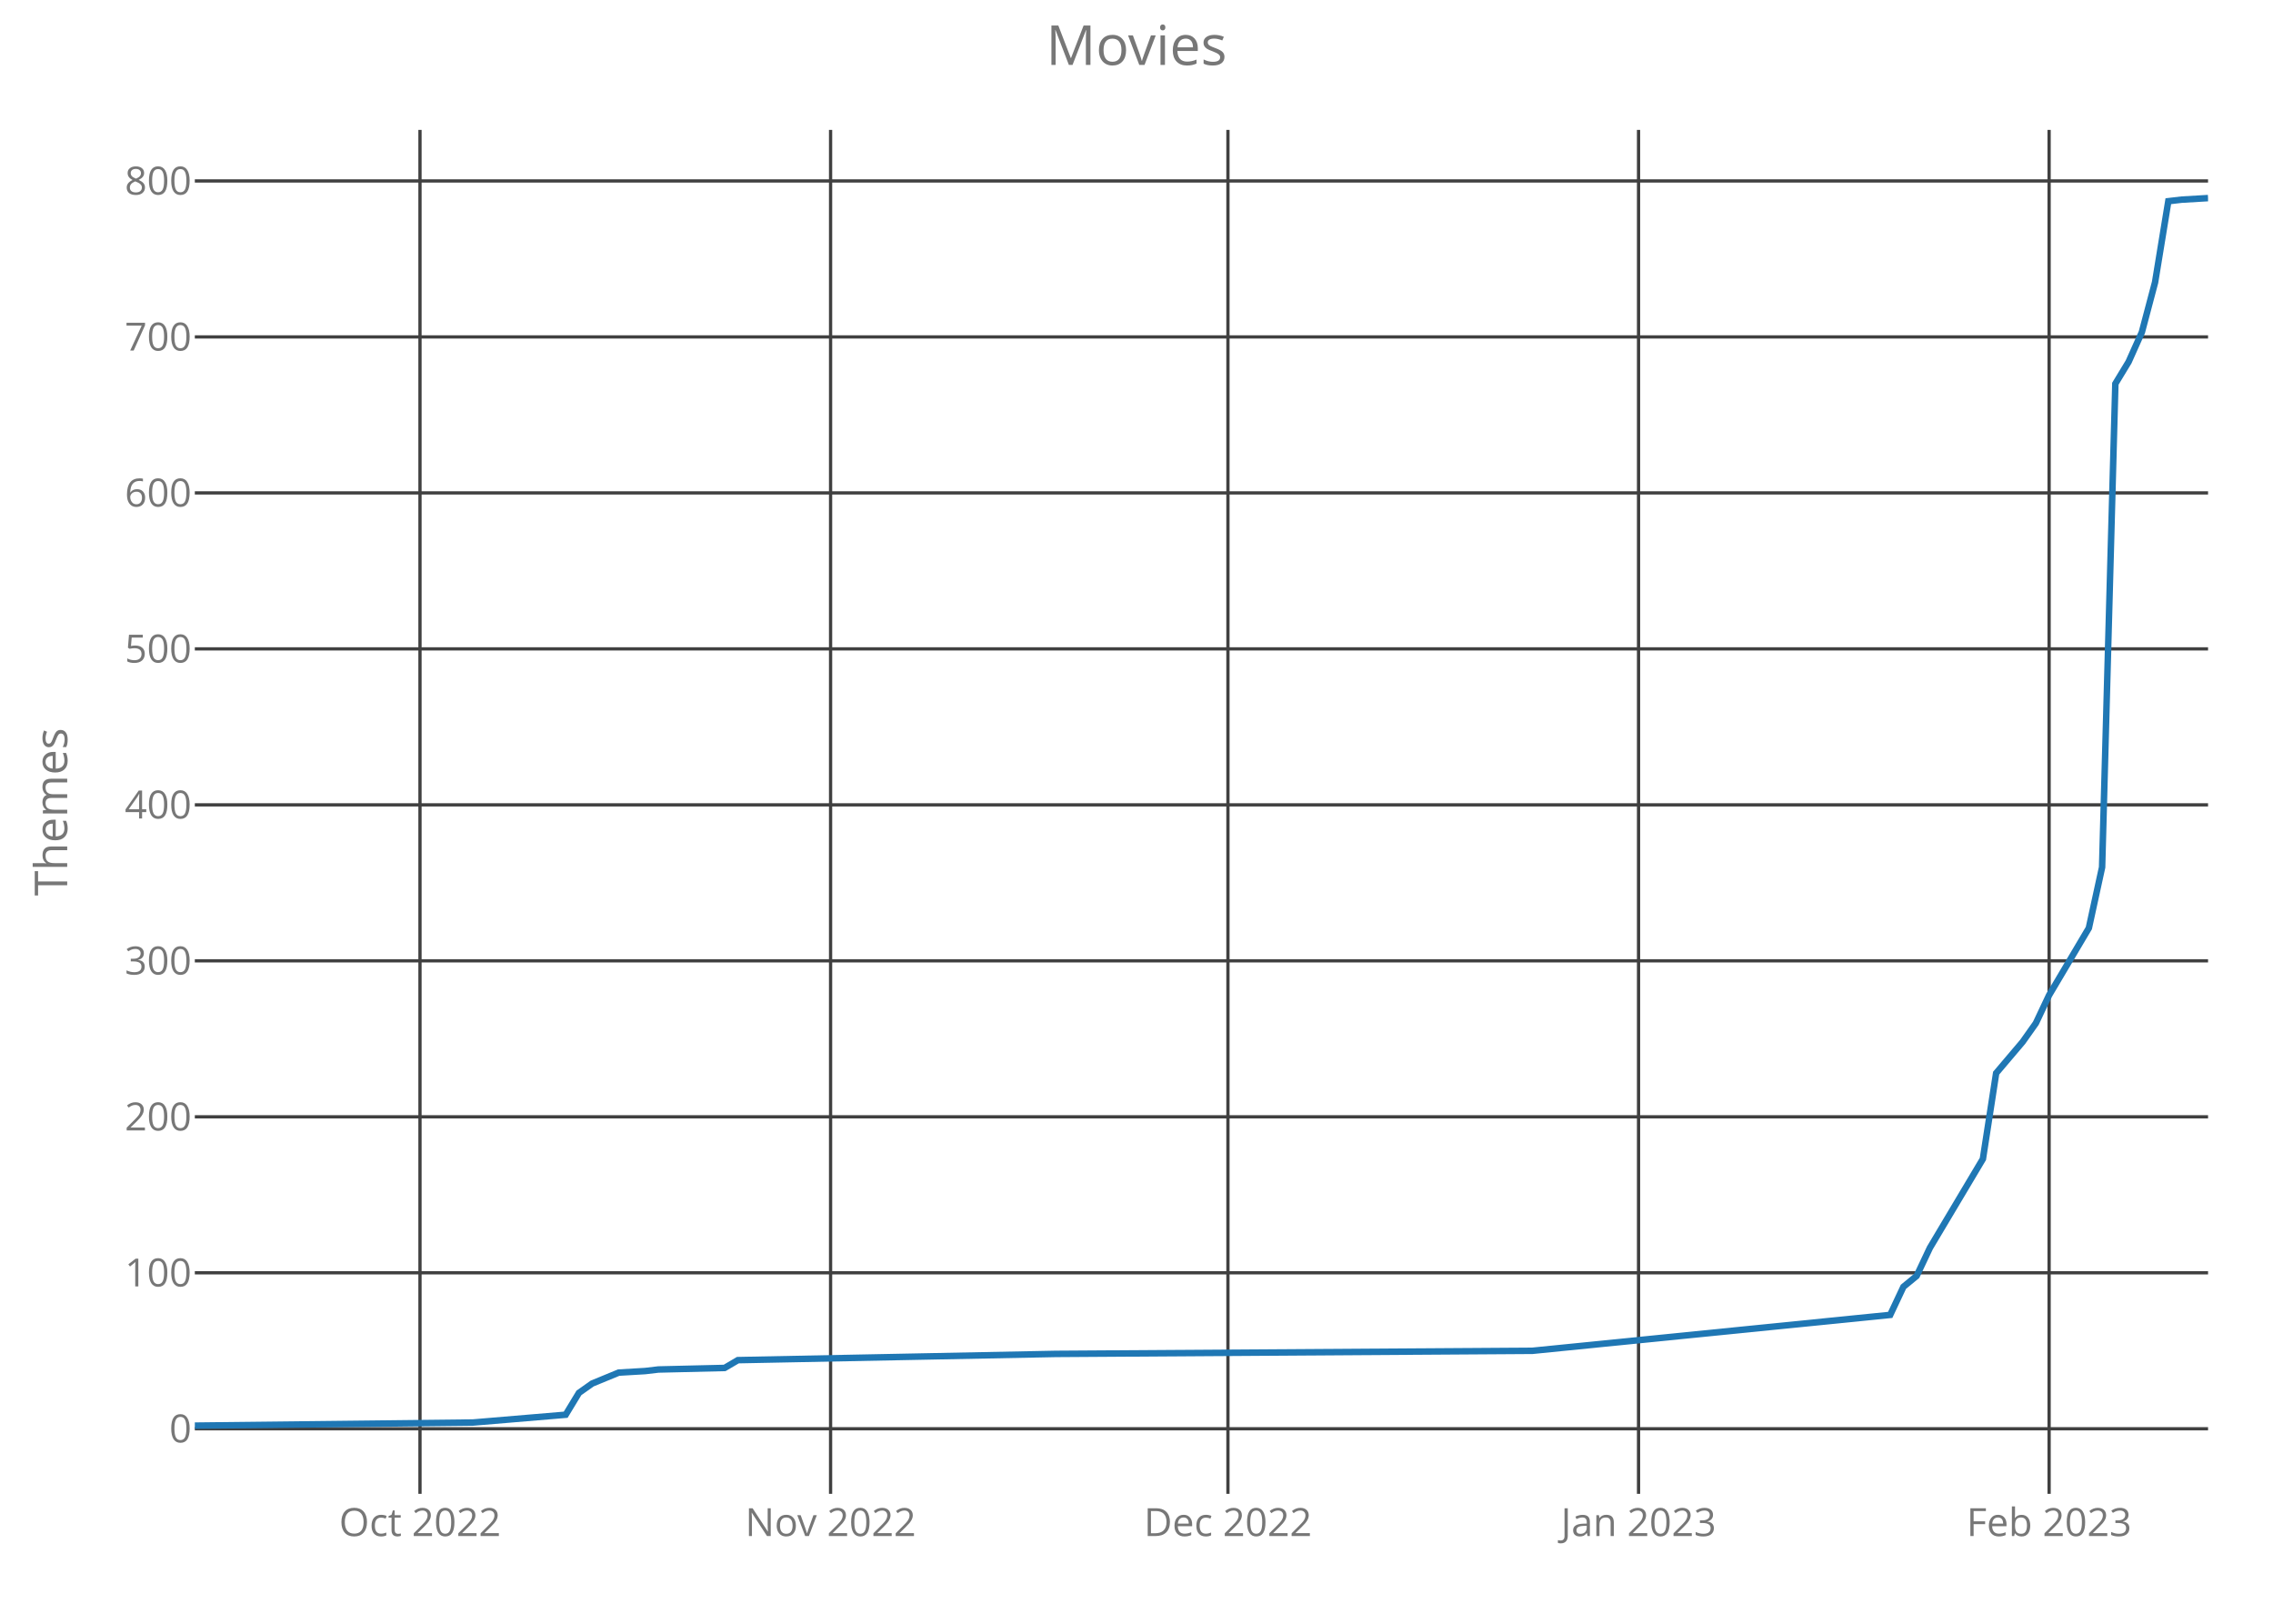
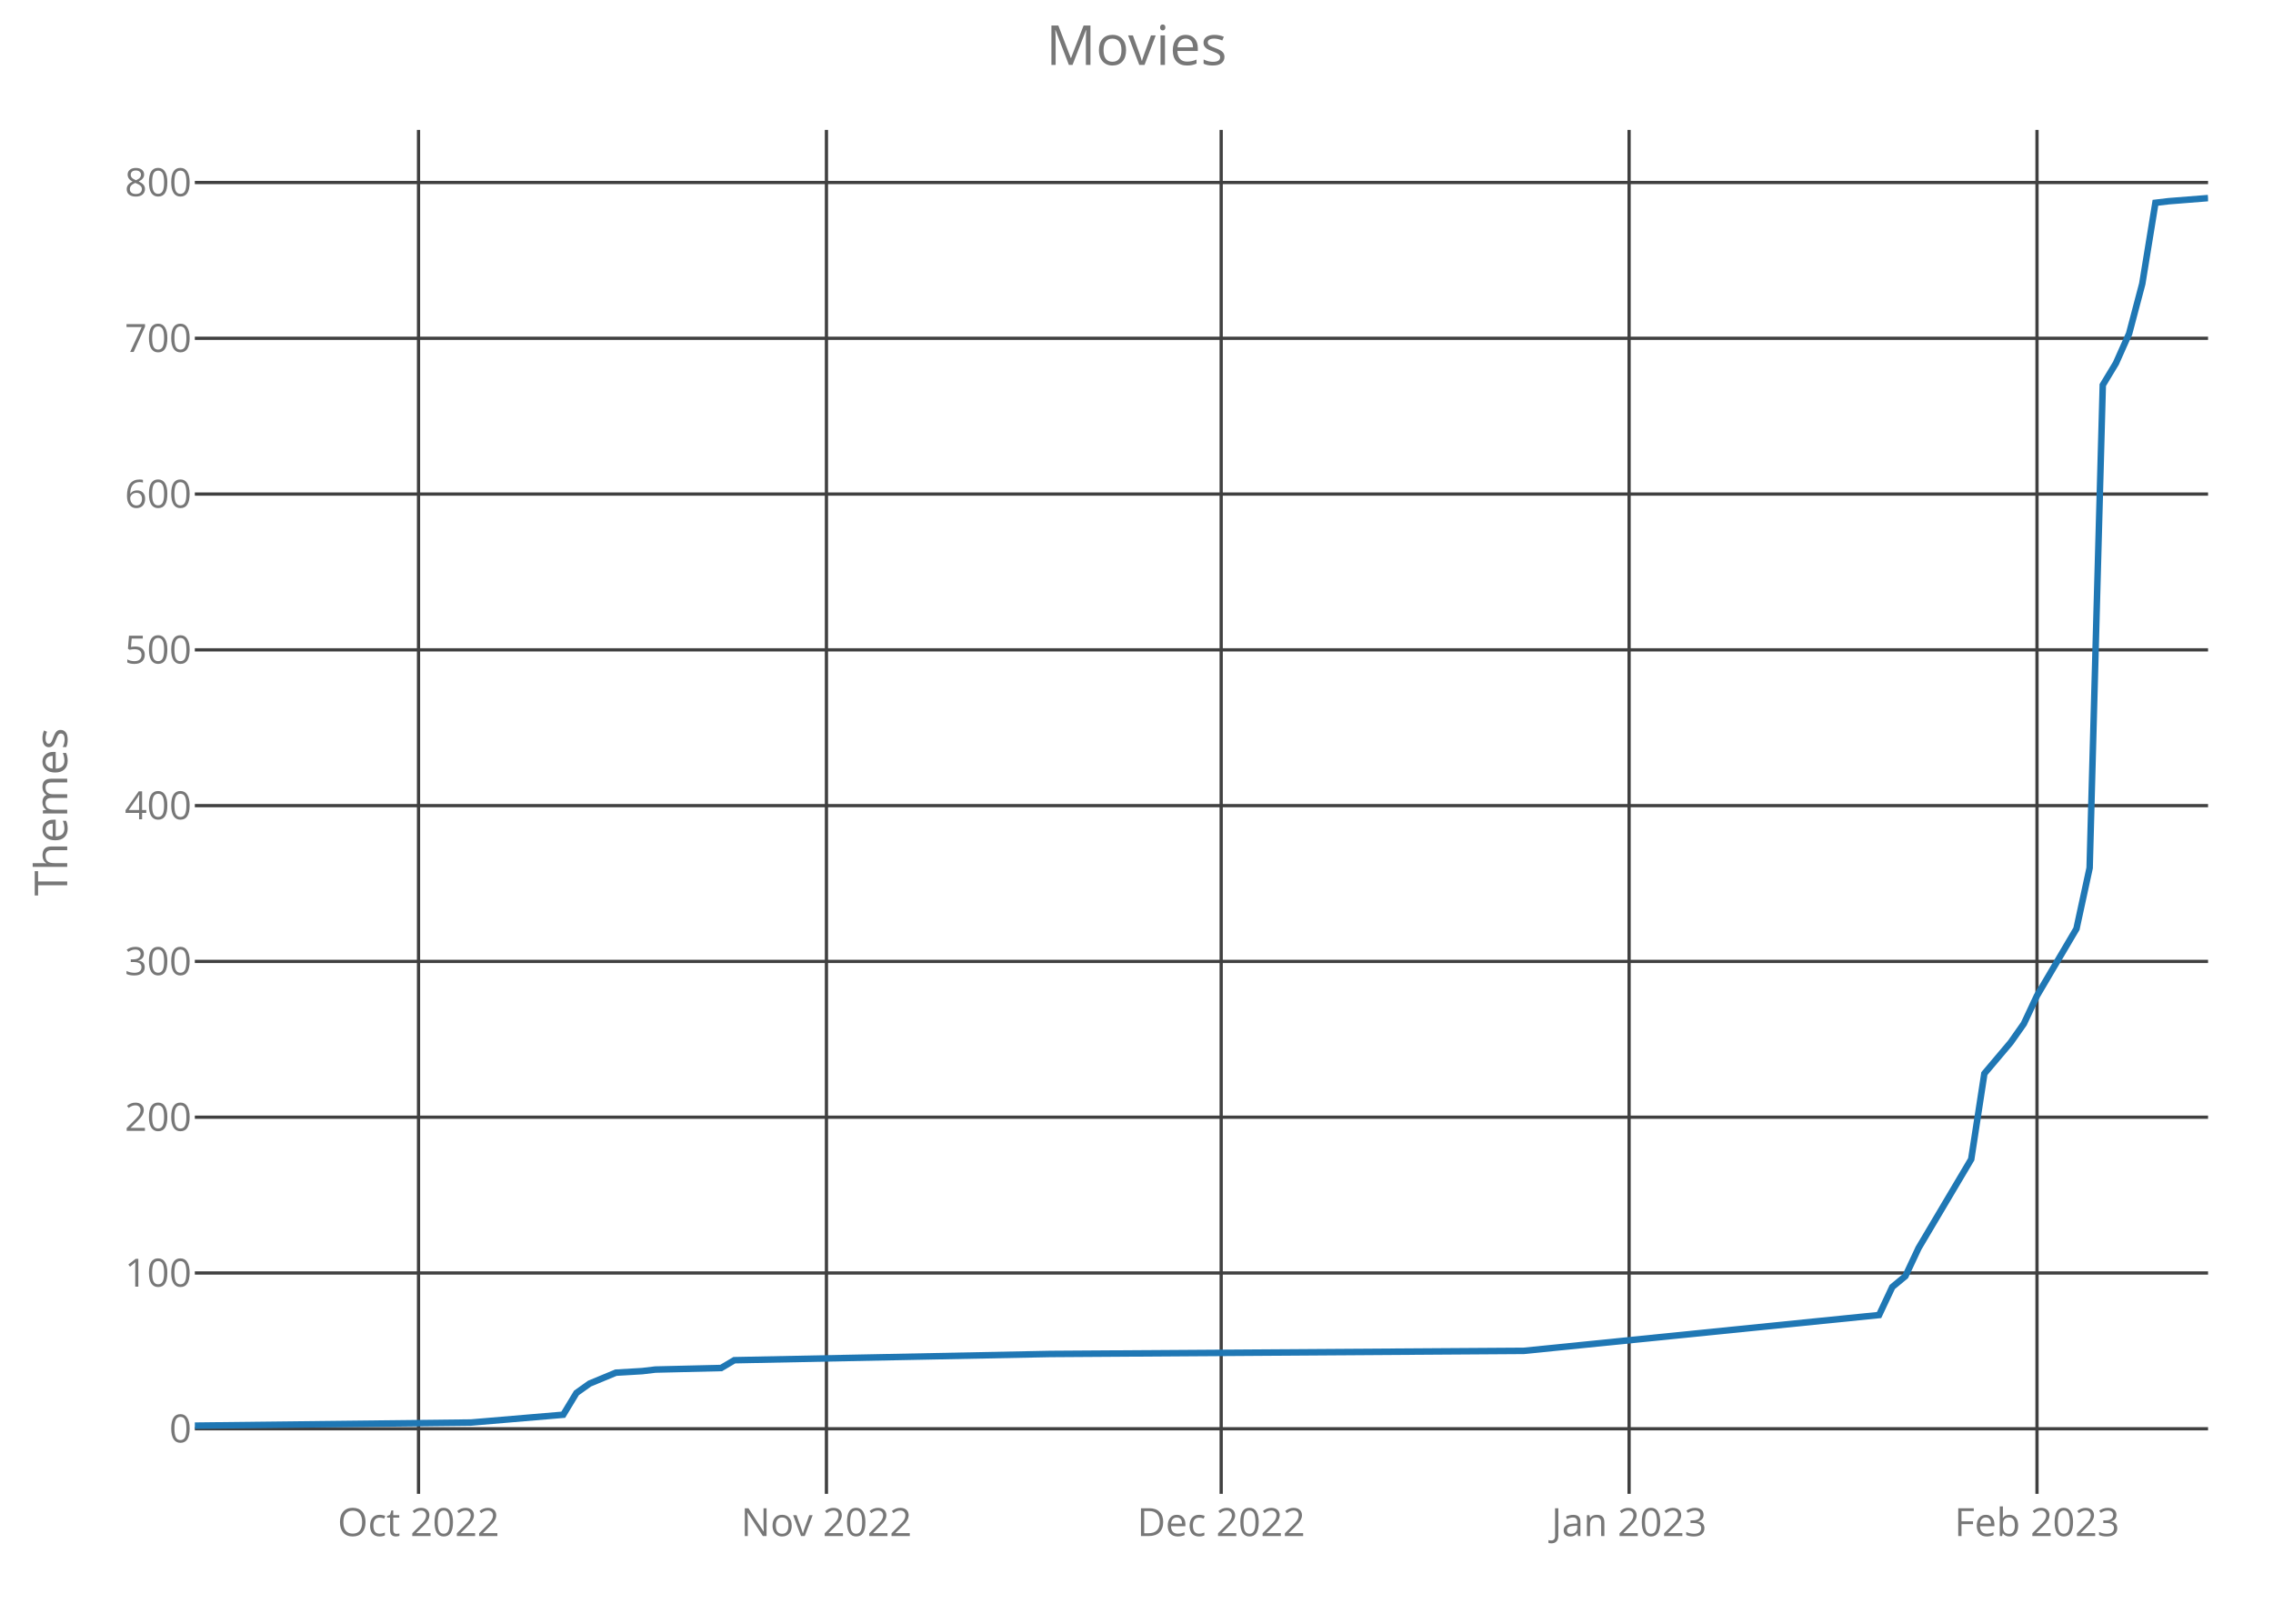
<svg xmlns="http://www.w3.org/2000/svg" class="main-svg" width="700" height="500" style="" viewBox="0 0 700 500">
  <rect x="0" y="0" width="700" height="500" style="fill: rgb(0, 0, 0); fill-opacity: 0;" />
-   <defs id="defs-a02994">
+   <defs id="defs-d64b59">
    <g class="clips">
-       <clipPath id="clipa02994xyplot" class="plotclip">
+       <clipPath id="clipd64b59xyplot" class="plotclip">
        <rect width="620" height="420" />
      </clipPath>
-       <clipPath class="axesclip" id="clipa02994x">
+       <clipPath class="axesclip" id="clipd64b59x">
        <rect x="60" y="0" width="620" height="500" />
      </clipPath>
-       <clipPath class="axesclip" id="clipa02994y">
+       <clipPath class="axesclip" id="clipd64b59y">
        <rect x="0" y="40" width="700" height="420" />
      </clipPath>
-       <clipPath class="axesclip" id="clipa02994xy">
+       <clipPath class="axesclip" id="clipd64b59xy">
        <rect x="60" y="40" width="620" height="420" />
      </clipPath>
    </g>
    <g class="gradients" />
  </defs>
  <g class="bglayer">
    <rect class="bg" x="60" y="40" width="620" height="420" style="fill: rgb(0, 0, 0); fill-opacity: 0; stroke-width: 0;" />
  </g>
  <g class="layer-below">
    <g class="imagelayer" />
    <g class="shapelayer" />
  </g>
  <g class="cartesianlayer">
    <g class="subplot xy">
      <g class="layer-subplot">
        <g class="shapelayer" />
        <g class="imagelayer" />
      </g>
      <g class="gridlayer">
        <g class="x">
-           <path class="xgrid crisp" transform="translate(129.34,0)" d="M0,40v420" style="stroke: rgb(64, 64, 64); stroke-opacity: 1; stroke-width: 1px;" />
-           <path class="xgrid crisp" transform="translate(255.79,0)" d="M0,40v420" style="stroke: rgb(64, 64, 64); stroke-opacity: 1; stroke-width: 1px;" />
-           <path class="xgrid crisp" transform="translate(378.16,0)" d="M0,40v420" style="stroke: rgb(64, 64, 64); stroke-opacity: 1; stroke-width: 1px;" />
-           <path class="xgrid crisp" transform="translate(504.61,0)" d="M0,40v420" style="stroke: rgb(64, 64, 64); stroke-opacity: 1; stroke-width: 1px;" />
-           <path class="xgrid crisp" transform="translate(631.05,0)" d="M0,40v420" style="stroke: rgb(64, 64, 64); stroke-opacity: 1; stroke-width: 1px;" />
+           <path class="xgrid crisp" transform="translate(128.89,0)" d="M0,40v420" style="stroke: rgb(64, 64, 64); stroke-opacity: 1; stroke-width: 1px;" />
+           <path class="xgrid crisp" transform="translate(254.51,0)" d="M0,40v420" style="stroke: rgb(64, 64, 64); stroke-opacity: 1; stroke-width: 1px;" />
+           <path class="xgrid crisp" transform="translate(376.08,0)" d="M0,40v420" style="stroke: rgb(64, 64, 64); stroke-opacity: 1; stroke-width: 1px;" />
+           <path class="xgrid crisp" transform="translate(501.7,0)" d="M0,40v420" style="stroke: rgb(64, 64, 64); stroke-opacity: 1; stroke-width: 1px;" />
+           <path class="xgrid crisp" transform="translate(627.32,0)" d="M0,40v420" style="stroke: rgb(64, 64, 64); stroke-opacity: 1; stroke-width: 1px;" />
        </g>
        <g class="y">
          <path class="ygrid crisp" transform="translate(0,439.96)" d="M60,0h620" style="stroke: rgb(64, 64, 64); stroke-opacity: 1; stroke-width: 1px;" />
-           <path class="ygrid crisp" transform="translate(0,391.93)" d="M60,0h620" style="stroke: rgb(64, 64, 64); stroke-opacity: 1; stroke-width: 1px;" />
-           <path class="ygrid crisp" transform="translate(0,343.9)" d="M60,0h620" style="stroke: rgb(64, 64, 64); stroke-opacity: 1; stroke-width: 1px;" />
-           <path class="ygrid crisp" transform="translate(0,295.87)" d="M60,0h620" style="stroke: rgb(64, 64, 64); stroke-opacity: 1; stroke-width: 1px;" />
-           <path class="ygrid crisp" transform="translate(0,247.84)" d="M60,0h620" style="stroke: rgb(64, 64, 64); stroke-opacity: 1; stroke-width: 1px;" />
-           <path class="ygrid crisp" transform="translate(0,199.81)" d="M60,0h620" style="stroke: rgb(64, 64, 64); stroke-opacity: 1; stroke-width: 1px;" />
-           <path class="ygrid crisp" transform="translate(0,151.78)" d="M60,0h620" style="stroke: rgb(64, 64, 64); stroke-opacity: 1; stroke-width: 1px;" />
-           <path class="ygrid crisp" transform="translate(0,103.75)" d="M60,0h620" style="stroke: rgb(64, 64, 64); stroke-opacity: 1; stroke-width: 1px;" />
-           <path class="ygrid crisp" transform="translate(0,55.72)" d="M60,0h620" style="stroke: rgb(64, 64, 64); stroke-opacity: 1; stroke-width: 1px;" />
+           <path class="ygrid crisp" transform="translate(0,391.99)" d="M60,0h620" style="stroke: rgb(64, 64, 64); stroke-opacity: 1; stroke-width: 1px;" />
+           <path class="ygrid crisp" transform="translate(0,344.02)" d="M60,0h620" style="stroke: rgb(64, 64, 64); stroke-opacity: 1; stroke-width: 1px;" />
+           <path class="ygrid crisp" transform="translate(0,296.05)" d="M60,0h620" style="stroke: rgb(64, 64, 64); stroke-opacity: 1; stroke-width: 1px;" />
+           <path class="ygrid crisp" transform="translate(0,248.08)" d="M60,0h620" style="stroke: rgb(64, 64, 64); stroke-opacity: 1; stroke-width: 1px;" />
+           <path class="ygrid crisp" transform="translate(0,200.11)" d="M60,0h620" style="stroke: rgb(64, 64, 64); stroke-opacity: 1; stroke-width: 1px;" />
+           <path class="ygrid crisp" transform="translate(0,152.14)" d="M60,0h620" style="stroke: rgb(64, 64, 64); stroke-opacity: 1; stroke-width: 1px;" />
+           <path class="ygrid crisp" transform="translate(0,104.17)" d="M60,0h620" style="stroke: rgb(64, 64, 64); stroke-opacity: 1; stroke-width: 1px;" />
+           <path class="ygrid crisp" transform="translate(0,56.2)" d="M60,0h620" style="stroke: rgb(64, 64, 64); stroke-opacity: 1; stroke-width: 1px;" />
        </g>
      </g>
      <g class="zerolinelayer" />
      <path class="xlines-below crisp" d="M0,0" style="fill: none;" />
      <path class="ylines-below crisp" d="M0,0" style="fill: none;" />
      <g class="overlines-below" />
      <g class="xaxislayer-below">
        <g class="xtick">
-           <text text-anchor="middle" x="0" y="473" transform="translate(129.34,0)" style="font-family: 'Open Sans'; font-size: 12px; fill: rgb(119, 119, 119); fill-opacity: 1; white-space: pre;">Oct 2022</text>
+           <text text-anchor="middle" x="0" y="473" transform="translate(128.89,0)" style="font-family: 'Open Sans'; font-size: 12px; fill: rgb(119, 119, 119); fill-opacity: 1; white-space: pre;">Oct 2022</text>
        </g>
        <g class="xtick">
-           <text text-anchor="middle" x="0" y="473" transform="translate(255.79,0)" style="font-family: 'Open Sans'; font-size: 12px; fill: rgb(119, 119, 119); fill-opacity: 1; white-space: pre;">Nov 2022</text>
+           <text text-anchor="middle" x="0" y="473" transform="translate(254.51,0)" style="font-family: 'Open Sans'; font-size: 12px; fill: rgb(119, 119, 119); fill-opacity: 1; white-space: pre;">Nov 2022</text>
        </g>
        <g class="xtick">
-           <text text-anchor="middle" x="0" y="473" transform="translate(378.16,0)" style="font-family: 'Open Sans'; font-size: 12px; fill: rgb(119, 119, 119); fill-opacity: 1; white-space: pre;">Dec 2022</text>
+           <text text-anchor="middle" x="0" y="473" transform="translate(376.08,0)" style="font-family: 'Open Sans'; font-size: 12px; fill: rgb(119, 119, 119); fill-opacity: 1; white-space: pre;">Dec 2022</text>
        </g>
        <g class="xtick">
-           <text text-anchor="middle" x="0" y="473" transform="translate(504.61,0)" style="font-family: 'Open Sans'; font-size: 12px; fill: rgb(119, 119, 119); fill-opacity: 1; white-space: pre;">Jan 2023</text>
+           <text text-anchor="middle" x="0" y="473" transform="translate(501.7,0)" style="font-family: 'Open Sans'; font-size: 12px; fill: rgb(119, 119, 119); fill-opacity: 1; white-space: pre;">Jan 2023</text>
        </g>
        <g class="xtick">
-           <text text-anchor="middle" x="0" y="473" transform="translate(631.05,0)" style="font-family: 'Open Sans'; font-size: 12px; fill: rgb(119, 119, 119); fill-opacity: 1; white-space: pre;">Feb 2023</text>
+           <text text-anchor="middle" x="0" y="473" transform="translate(627.32,0)" style="font-family: 'Open Sans'; font-size: 12px; fill: rgb(119, 119, 119); fill-opacity: 1; white-space: pre;">Feb 2023</text>
        </g>
      </g>
      <g class="yaxislayer-below">
        <g class="ytick">
          <text text-anchor="end" x="59" y="4.2" transform="translate(0,439.96)" style="font-family: 'Open Sans'; font-size: 12px; fill: rgb(119, 119, 119); fill-opacity: 1; white-space: pre;">0</text>
        </g>
        <g class="ytick">
-           <text text-anchor="end" x="59" y="4.2" transform="translate(0,391.93)" style="font-family: 'Open Sans'; font-size: 12px; fill: rgb(119, 119, 119); fill-opacity: 1; white-space: pre;">100</text>
+           <text text-anchor="end" x="59" y="4.2" transform="translate(0,391.99)" style="font-family: 'Open Sans'; font-size: 12px; fill: rgb(119, 119, 119); fill-opacity: 1; white-space: pre;">100</text>
        </g>
        <g class="ytick">
-           <text text-anchor="end" x="59" y="4.2" transform="translate(0,343.9)" style="font-family: 'Open Sans'; font-size: 12px; fill: rgb(119, 119, 119); fill-opacity: 1; white-space: pre;">200</text>
+           <text text-anchor="end" x="59" y="4.2" transform="translate(0,344.02)" style="font-family: 'Open Sans'; font-size: 12px; fill: rgb(119, 119, 119); fill-opacity: 1; white-space: pre;">200</text>
        </g>
        <g class="ytick">
-           <text text-anchor="end" x="59" y="4.2" transform="translate(0,295.87)" style="font-family: 'Open Sans'; font-size: 12px; fill: rgb(119, 119, 119); fill-opacity: 1; white-space: pre;">300</text>
+           <text text-anchor="end" x="59" y="4.2" transform="translate(0,296.05)" style="font-family: 'Open Sans'; font-size: 12px; fill: rgb(119, 119, 119); fill-opacity: 1; white-space: pre;">300</text>
        </g>
        <g class="ytick">
-           <text text-anchor="end" x="59" y="4.2" transform="translate(0,247.84)" style="font-family: 'Open Sans'; font-size: 12px; fill: rgb(119, 119, 119); fill-opacity: 1; white-space: pre;">400</text>
+           <text text-anchor="end" x="59" y="4.2" transform="translate(0,248.08)" style="font-family: 'Open Sans'; font-size: 12px; fill: rgb(119, 119, 119); fill-opacity: 1; white-space: pre;">400</text>
        </g>
        <g class="ytick">
-           <text text-anchor="end" x="59" y="4.2" transform="translate(0,199.81)" style="font-family: 'Open Sans'; font-size: 12px; fill: rgb(119, 119, 119); fill-opacity: 1; white-space: pre;">500</text>
+           <text text-anchor="end" x="59" y="4.2" transform="translate(0,200.11)" style="font-family: 'Open Sans'; font-size: 12px; fill: rgb(119, 119, 119); fill-opacity: 1; white-space: pre;">500</text>
        </g>
        <g class="ytick">
-           <text text-anchor="end" x="59" y="4.2" transform="translate(0,151.78)" style="font-family: 'Open Sans'; font-size: 12px; fill: rgb(119, 119, 119); fill-opacity: 1; white-space: pre;">600</text>
+           <text text-anchor="end" x="59" y="4.2" transform="translate(0,152.14)" style="font-family: 'Open Sans'; font-size: 12px; fill: rgb(119, 119, 119); fill-opacity: 1; white-space: pre;">600</text>
        </g>
        <g class="ytick">
-           <text text-anchor="end" x="59" y="4.2" transform="translate(0,103.75)" style="font-family: 'Open Sans'; font-size: 12px; fill: rgb(119, 119, 119); fill-opacity: 1; white-space: pre;">700</text>
+           <text text-anchor="end" x="59" y="4.2" transform="translate(0,104.17)" style="font-family: 'Open Sans'; font-size: 12px; fill: rgb(119, 119, 119); fill-opacity: 1; white-space: pre;">700</text>
        </g>
        <g class="ytick">
-           <text text-anchor="end" x="59" y="4.2" transform="translate(0,55.72)" style="font-family: 'Open Sans'; font-size: 12px; fill: rgb(119, 119, 119); fill-opacity: 1; white-space: pre;">800</text>
+           <text text-anchor="end" x="59" y="4.2" transform="translate(0,56.2)" style="font-family: 'Open Sans'; font-size: 12px; fill: rgb(119, 119, 119); fill-opacity: 1; white-space: pre;">800</text>
        </g>
      </g>
      <g class="overaxes-below" />
-       <g class="plot" transform="translate(60,40)" clip-path="url('#clipa02994xyplot')">
+       <g class="plot" transform="translate(60,40)" clip-path="url('#clipd64b59xyplot')">
        <g class="scatterlayer mlayer">
-           <g class="trace scatter trace5a6a57" style="stroke-miterlimit: 2; opacity: 1;">
+           <g class="trace scatter trace73b97e" style="stroke-miterlimit: 2; opacity: 1;">
            <g class="fills" />
            <g class="errorbars" />
            <g class="lines">
-               <path class="js-line" d="M0,399L85.66,398.04L114.21,395.64L118.29,388.91L122.37,386.03L130.53,382.67L138.68,382.19L142.76,381.71L163.16,381.23L167.24,378.83L265.13,376.91L411.97,375.95L522.11,364.9L526.18,356.25L530.26,352.89L534.34,344.25L550.66,316.87L554.74,290.45L562.89,280.84L566.97,275.08L571.05,266.44L583.29,245.78L587.37,227.05L591.45,78.16L595.53,71.43L599.61,62.31L603.68,46.94L607.76,21.96L611.84,21.48L620,21" style="vector-effect: non-scaling-stroke; fill: none; stroke: rgb(31, 119, 180); stroke-opacity: 1; stroke-width: 2px; opacity: 1;" />
+               <path class="js-line" d="M0,399L85.1,398.04L113.46,395.64L117.52,388.93L121.57,386.05L129.67,382.69L137.78,382.21L141.83,381.73L162.09,381.25L166.14,378.85L263.4,376.93L409.28,375.97L518.69,364.94L522.75,356.31L526.8,352.95L530.85,344.31L547.06,316.97L551.11,290.59L559.22,280.99L563.27,275.24L567.32,266.6L579.48,245.98L583.53,227.27L587.58,78.56L591.63,71.85L595.69,62.73L599.74,47.38L603.79,22.44L607.84,21.96L620,21" style="vector-effect: non-scaling-stroke; fill: none; stroke: rgb(31, 119, 180); stroke-opacity: 1; stroke-width: 2px; opacity: 1;" />
            </g>
            <g class="points" />
            <g class="text" />
          </g>
        </g>
      </g>
      <g class="overplot" />
      <path class="xlines-above" />
      <path class="ylines-above" />
      <g class="overlines-above" />
      <g class="xaxislayer-above" />
      <g class="yaxislayer-above" />
      <g class="overaxes-above" />
    </g>
  </g>
  <g class="polarlayer" />
  <g class="ternarylayer" />
  <g class="geolayer" />
  <g class="funnelarealayer" />
  <g class="pielayer" />
  <g class="treemaplayer" />
  <g class="sunburstlayer" />
  <g class="glimages" />
-   <defs id="topdefs-a02994">
+   <defs id="topdefs-d64b59">
    <g class="clips" />
  </defs>
  <g class="layer-above">
    <g class="imagelayer" />
    <g class="shapelayer" />
  </g>
  <g class="infolayer">
    <g class="g-gtitle">
      <text class="gtitle" x="350" y="20" text-anchor="middle" dy="0em" style="font-family: 'Open Sans'; font-size: 17px; fill: rgb(119, 119, 119); opacity: 1; font-weight: normal; white-space: pre;">Movies</text>
    </g>
    <g class="g-xtitle" />
    <g class="g-ytitle">
      <text class="ytitle" transform="rotate(-90,20.7,250)" x="20.7" y="250" text-anchor="middle" style="font-family: 'Open Sans'; font-size: 14px; fill: rgb(119, 119, 119); opacity: 1; font-weight: normal; white-space: pre;">Themes</text>
    </g>
  </g>
</svg>
